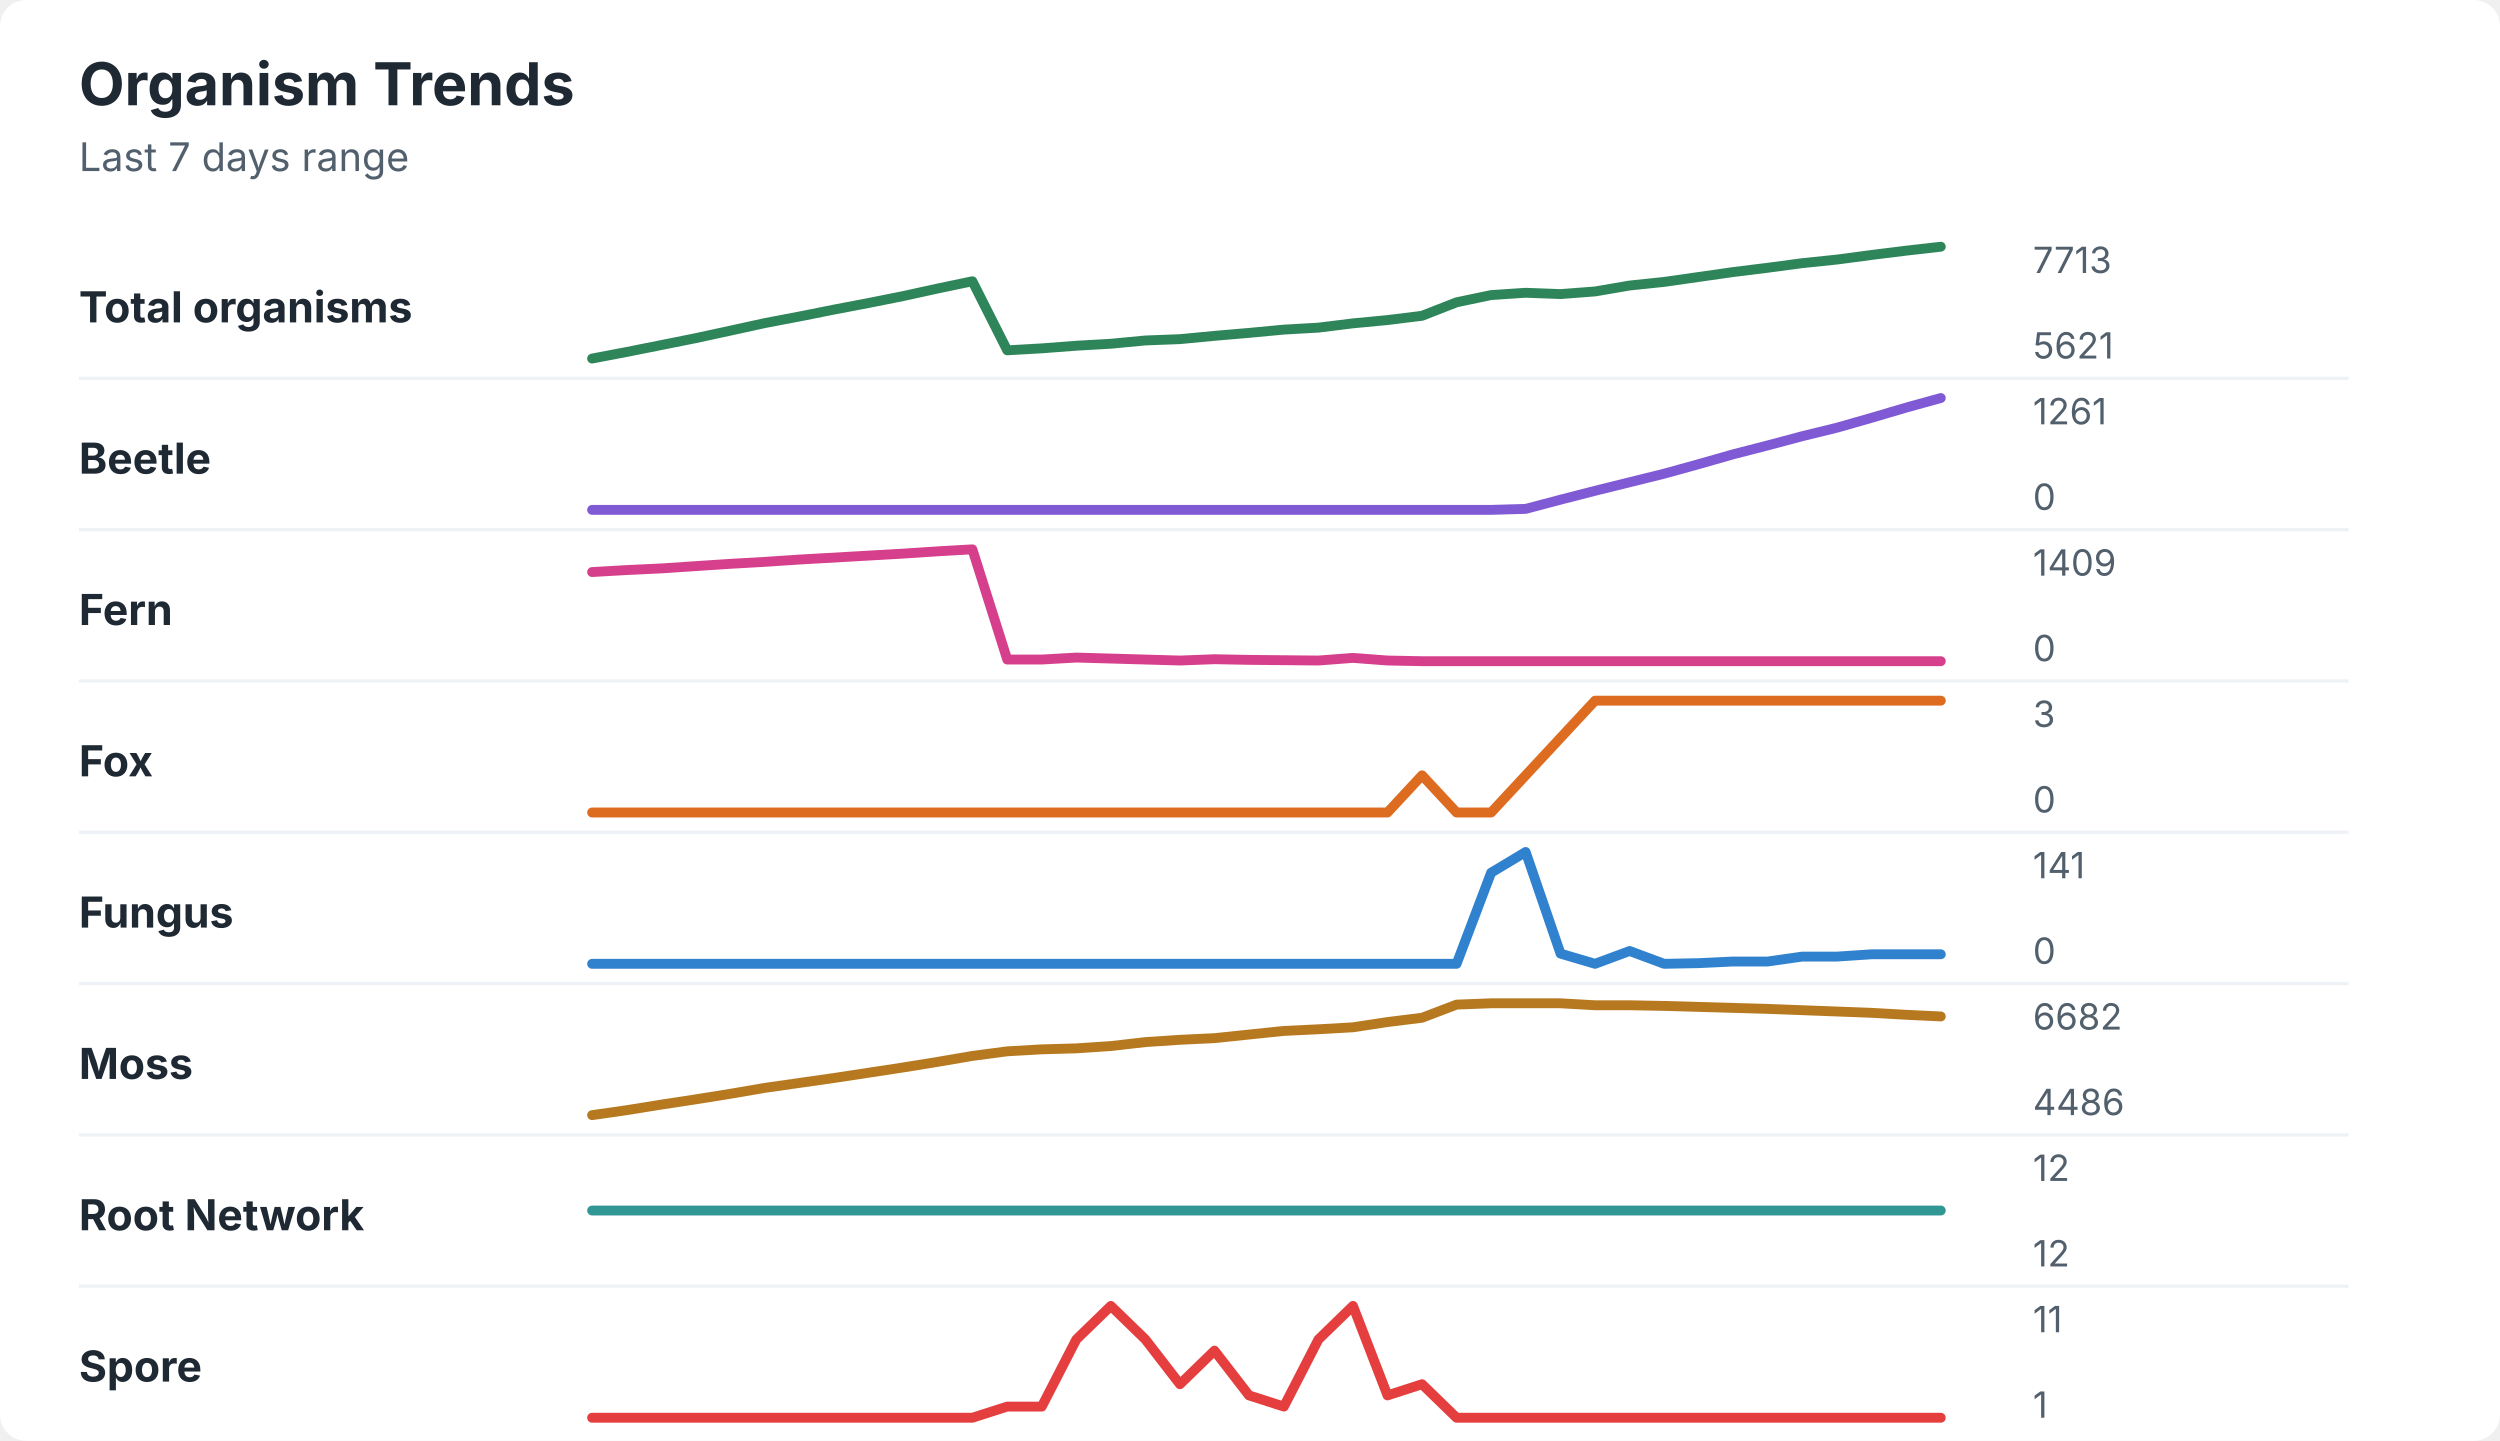
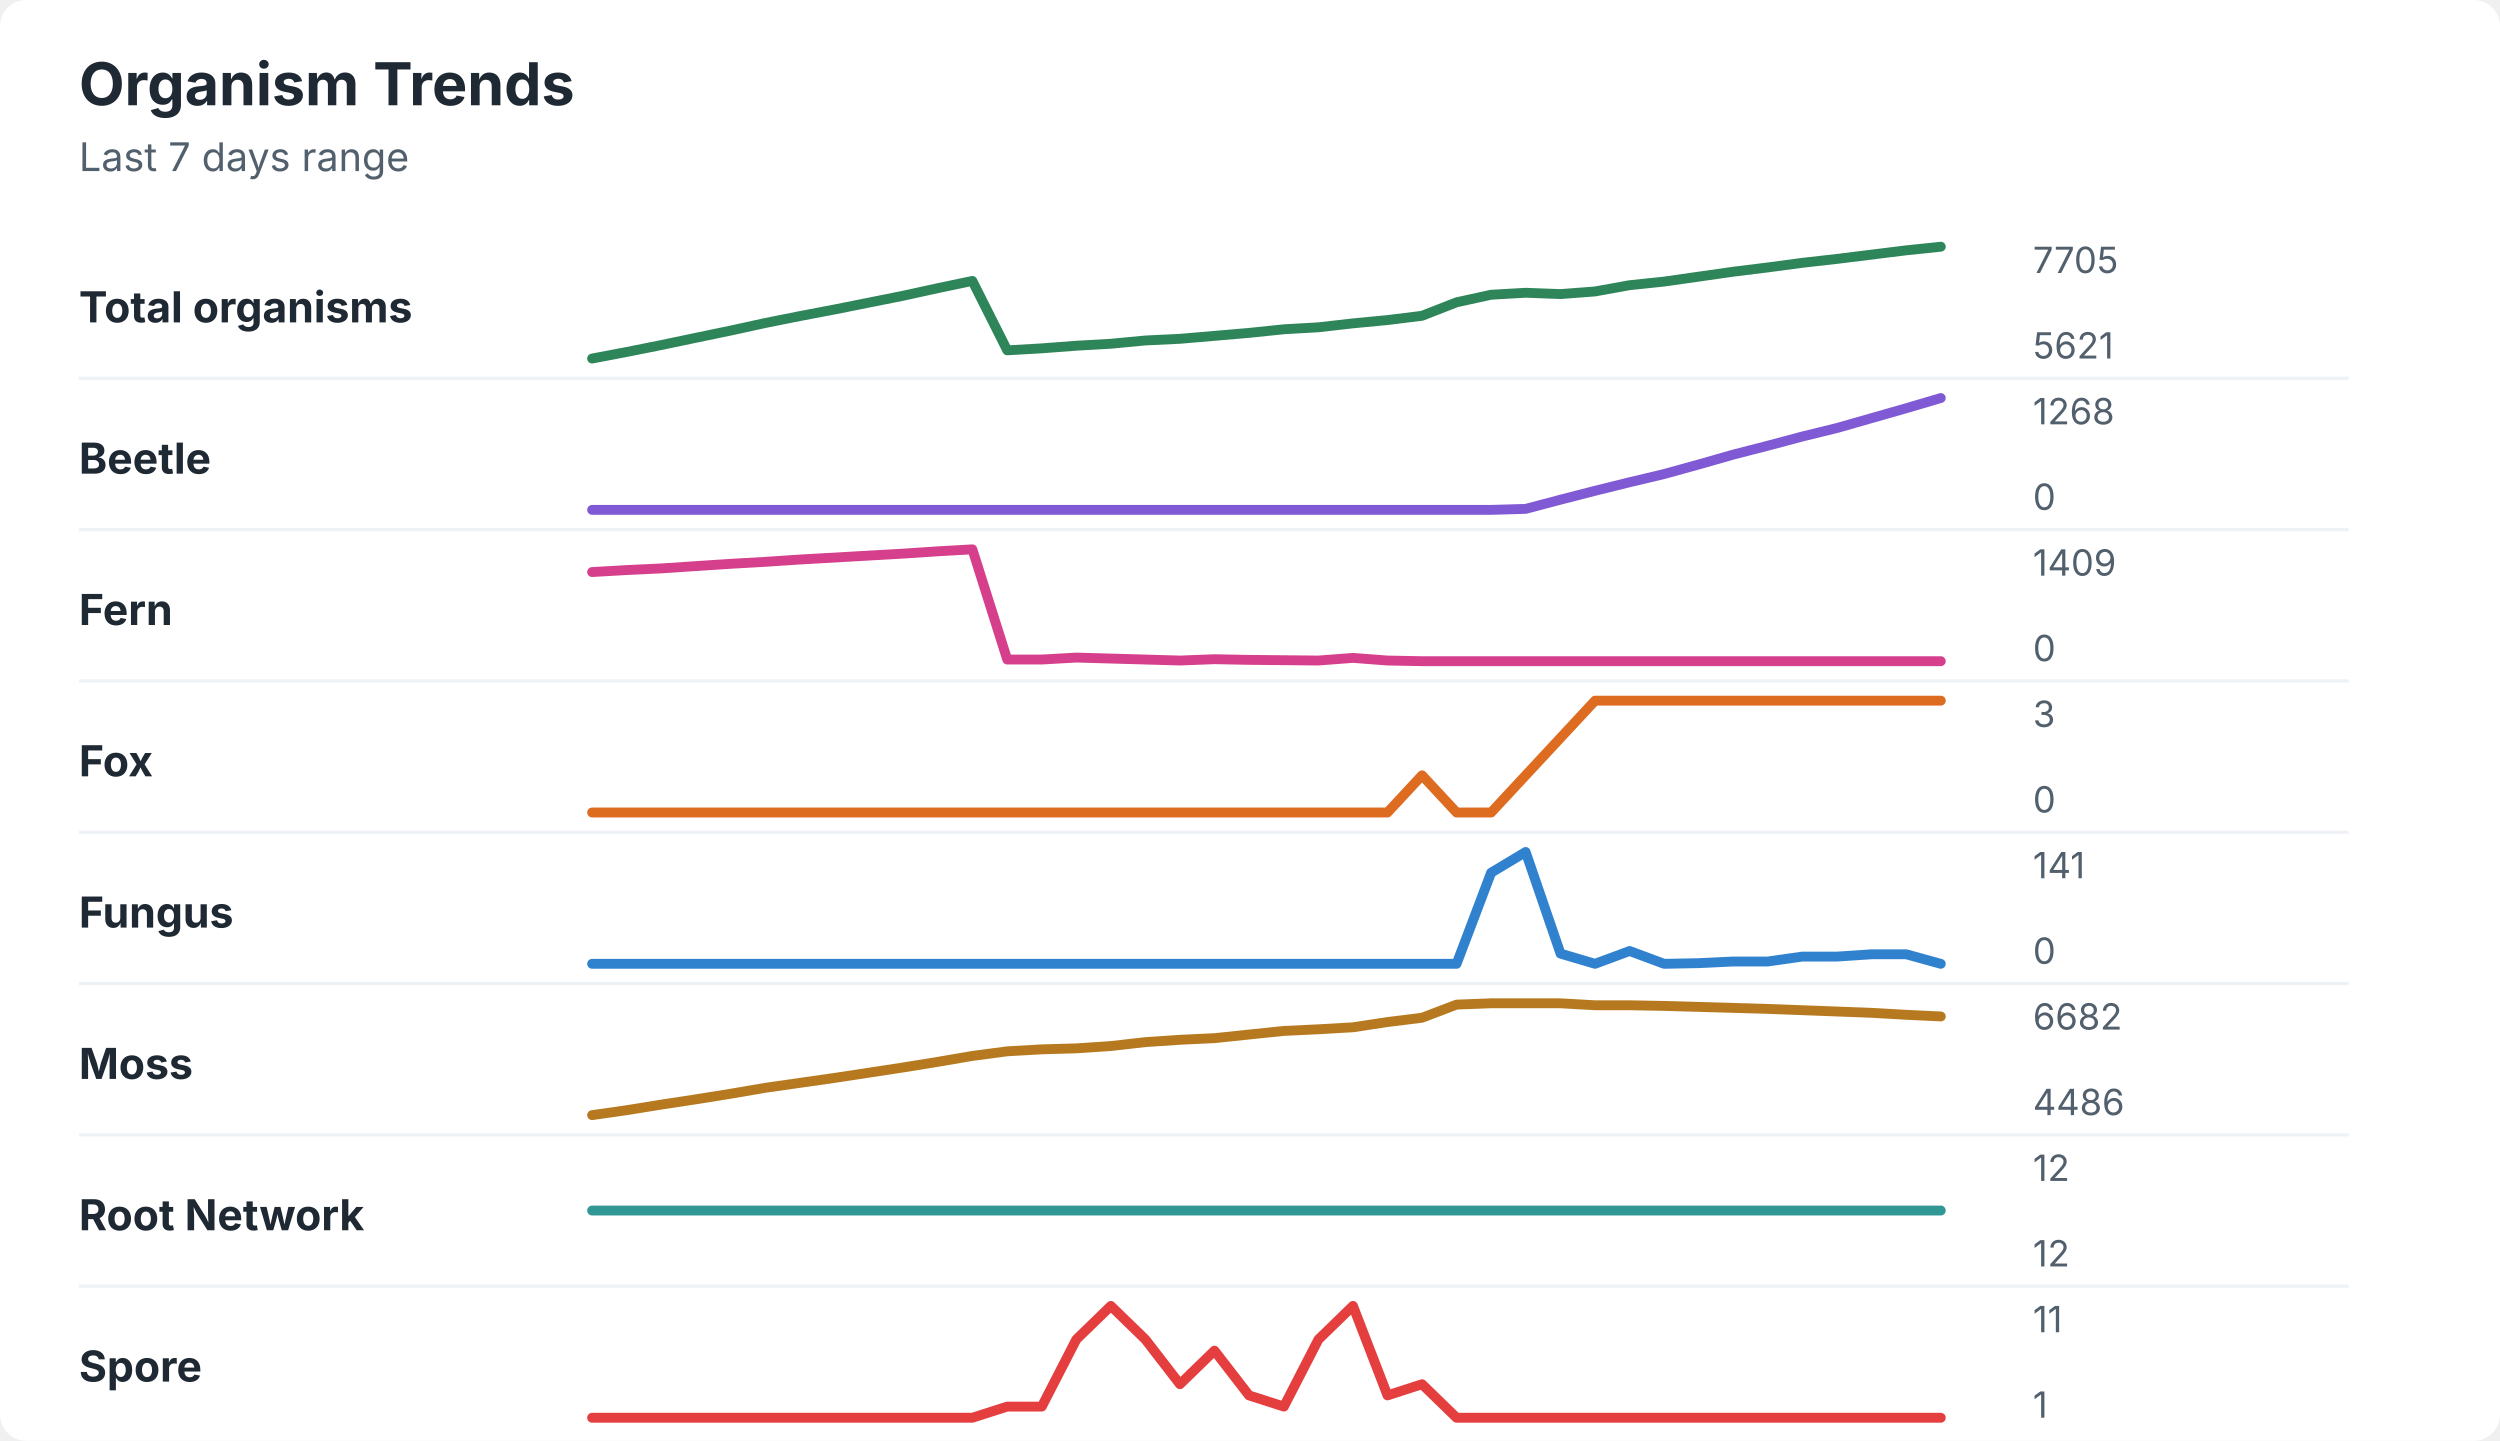
<svg xmlns="http://www.w3.org/2000/svg" width="760" height="438" viewBox="0 0 760 438" role="img" aria-labelledby="title desc">
  <rect width="760" height="438" rx="8" fill="#ffffff" />
  <style>
    text { font-family: -apple-system, BlinkMacSystemFont, "Segoe UI", sans-serif; }
    .title { font-size: 18px; font-weight: 700; fill: #1f2933; }
    .subtitle { font-size: 12px; fill: #52606d; }
    .label { font-size: 13px; font-weight: 650; fill: #1f2933; }
    .axis-value { font-size: 11px; fill: #52606d; }
    .separator { stroke: #eef2f7; stroke-width: 1; }
  </style>
  <text x="24" y="32" class="title">Organism Trends</text>
  <text x="24" y="52" class="subtitle">Last 7 days range</text>
  <text x="24" y="98" class="label">Total organisms</text>
-   <polyline points="180.0,109.0 190.5,107.0 201.0,104.9 211.5,102.8 222.1,100.5 232.6,98.2 243.1,96.2 253.6,94.1 264.1,92.1 274.6,90.0 285.1,87.7 295.6,85.5 306.2,106.5 316.7,105.9 327.2,105.1 337.7,104.5 348.2,103.5 358.7,103.1 369.2,102.1 379.7,101.2 390.3,100.2 400.8,99.6 411.3,98.3 421.8,97.3 432.3,96.0 442.8,91.9 453.3,89.7 463.8,89.0 474.4,89.4 484.9,88.6 495.4,86.8 505.9,85.7 516.4,84.2 526.9,82.7 537.4,81.4 547.9,80.0 558.5,78.9 569.0,77.5 579.5,76.2 590.0,75.0 " fill="none" stroke="#2f855a" stroke-width="3" stroke-linecap="round" stroke-linejoin="round" />
-   <text x="618" y="83" class="axis-value">7713</text>
+   <polyline points="180.0,109.0 190.5,107.0 201.0,104.9 211.5,102.7 222.1,100.5 232.6,98.2 243.1,96.1 253.6,94.1 264.1,92.0 274.6,89.9 285.1,87.6 295.6,85.4 306.2,106.5 316.7,105.9 327.2,105.1 337.7,104.5 348.2,103.5 358.7,103.0 369.2,102.1 379.7,101.2 390.3,100.1 400.8,99.5 411.3,98.3 421.8,97.3 432.3,96.0 442.8,91.9 453.3,89.6 463.8,89.0 474.4,89.4 484.9,88.6 495.4,86.7 505.9,85.6 516.4,84.1 526.9,82.6 537.4,81.3 547.9,79.9 558.5,78.7 569.0,77.4 579.5,76.1 590.0,75.0 " fill="none" stroke="#2f855a" stroke-width="3" stroke-linecap="round" stroke-linejoin="round" />
+   <text x="618" y="83" class="axis-value">7705</text>
  <text x="618" y="109" class="axis-value">5621</text>
  <line x1="24" y1="115.0" x2="714" y2="115.0" class="separator" />
  <text x="24" y="144" class="label">Beetle</text>
-   <polyline points="180.0,155.0 190.5,155.0 201.0,155.0 211.5,155.0 222.1,155.0 232.6,155.0 243.1,155.0 253.6,155.0 264.1,155.0 274.6,155.0 285.1,155.0 295.6,155.0 306.2,155.0 316.7,155.0 327.2,155.0 337.7,155.0 348.2,155.0 358.7,155.0 369.2,155.0 379.7,155.0 390.3,155.0 400.8,155.0 411.3,155.0 421.8,155.0 432.3,155.0 442.8,155.0 453.3,155.0 463.8,154.7 474.4,151.9 484.9,149.2 495.4,146.6 505.9,144.0 516.4,141.1 526.9,138.1 537.4,135.4 547.9,132.6 558.5,130.0 569.0,127.0 579.5,123.9 590.0,121.0 " fill="none" stroke="#805ad5" stroke-width="3" stroke-linecap="round" stroke-linejoin="round" />
-   <text x="618" y="129" class="axis-value">1261</text>
+   <polyline points="180.0,155.0 190.5,155.0 201.0,155.0 211.5,155.0 222.1,155.0 232.6,155.0 243.1,155.0 253.6,155.0 264.1,155.0 274.6,155.0 285.1,155.0 295.6,155.0 306.2,155.0 316.7,155.0 327.2,155.0 337.7,155.0 348.2,155.0 358.7,155.0 369.2,155.0 379.7,155.0 390.3,155.0 400.8,155.0 411.3,155.0 421.8,155.0 432.3,155.0 442.8,155.0 453.3,155.0 463.8,154.7 474.4,151.9 484.9,149.2 495.4,146.6 505.9,144.1 516.4,141.2 526.9,138.2 537.4,135.5 547.9,132.7 558.5,130.1 569.0,127.1 579.5,124.1 590.0,121.0 " fill="none" stroke="#805ad5" stroke-width="3" stroke-linecap="round" stroke-linejoin="round" />
+   <text x="618" y="129" class="axis-value">1268</text>
  <text x="618" y="155" class="axis-value">0</text>
  <line x1="24" y1="161.0" x2="714" y2="161.0" class="separator" />
  <text x="24" y="190" class="label">Fern</text>
  <polyline points="180.0,173.9 190.5,173.3 201.0,172.8 211.5,172.1 222.1,171.4 232.6,170.8 243.1,170.1 253.6,169.5 264.1,168.9 274.6,168.3 285.1,167.6 295.6,167.0 306.2,200.5 316.7,200.5 327.2,199.9 337.7,200.2 348.2,200.5 358.7,200.8 369.2,200.4 379.7,200.6 390.3,200.7 400.8,200.8 411.3,200.0 421.8,200.8 432.3,201.0 442.8,201.0 453.3,201.0 463.8,201.0 474.4,201.0 484.9,201.0 495.4,201.0 505.9,201.0 516.4,201.0 526.9,201.0 537.4,201.0 547.9,201.0 558.5,201.0 569.0,201.0 579.5,201.0 590.0,201.0 " fill="none" stroke="#d53f8c" stroke-width="3" stroke-linecap="round" stroke-linejoin="round" />
  <text x="618" y="175" class="axis-value">1409</text>
  <text x="618" y="201" class="axis-value">0</text>
  <line x1="24" y1="207.0" x2="714" y2="207.0" class="separator" />
  <text x="24" y="236" class="label">Fox</text>
  <polyline points="180.0,247.0 190.5,247.0 201.0,247.0 211.5,247.0 222.1,247.0 232.6,247.0 243.1,247.0 253.6,247.0 264.1,247.0 274.6,247.0 285.1,247.0 295.6,247.0 306.2,247.0 316.7,247.0 327.2,247.0 337.7,247.0 348.2,247.0 358.7,247.0 369.2,247.0 379.7,247.0 390.3,247.0 400.8,247.0 411.3,247.0 421.8,247.0 432.3,235.7 442.8,247.0 453.3,247.0 463.8,235.7 474.4,224.3 484.9,213.0 495.4,213.0 505.9,213.0 516.4,213.0 526.9,213.0 537.4,213.0 547.9,213.0 558.5,213.0 569.0,213.0 579.5,213.0 590.0,213.0 " fill="none" stroke="#dd6b20" stroke-width="3" stroke-linecap="round" stroke-linejoin="round" />
  <text x="618" y="221" class="axis-value">3</text>
  <text x="618" y="247" class="axis-value">0</text>
  <line x1="24" y1="253.0" x2="714" y2="253.0" class="separator" />
  <text x="24" y="282" class="label">Fungus</text>
-   <polyline points="180.0,293.0 190.5,293.0 201.0,293.0 211.5,293.0 222.1,293.0 232.6,293.0 243.1,293.0 253.6,293.0 264.1,293.0 274.6,293.0 285.1,293.0 295.6,293.0 306.2,293.0 316.7,293.0 327.2,293.0 337.7,293.0 348.2,293.0 358.7,293.0 369.2,293.0 379.7,293.0 390.3,293.0 400.8,293.0 411.3,293.0 421.8,293.0 432.3,293.0 442.8,293.0 453.3,265.3 463.8,259.0 474.4,289.9 484.9,293.0 495.4,289.1 505.9,293.0 516.4,292.8 526.9,292.3 537.4,292.3 547.9,290.8 558.5,290.8 569.0,290.1 579.5,290.1 590.0,290.1 " fill="none" stroke="#3182ce" stroke-width="3" stroke-linecap="round" stroke-linejoin="round" />
+   <polyline points="180.0,293.0 190.5,293.0 201.0,293.0 211.5,293.0 222.1,293.0 232.6,293.0 243.1,293.0 253.6,293.0 264.1,293.0 274.6,293.0 285.1,293.0 295.6,293.0 306.2,293.0 316.7,293.0 327.2,293.0 337.7,293.0 348.2,293.0 358.7,293.0 369.2,293.0 379.7,293.0 390.3,293.0 400.8,293.0 411.3,293.0 421.8,293.0 432.3,293.0 442.8,293.0 453.3,265.3 463.8,259.0 474.4,289.9 484.9,293.0 495.4,289.1 505.9,293.0 516.4,292.8 526.9,292.3 537.4,292.3 547.9,290.8 558.5,290.8 569.0,290.1 579.5,290.1 590.0,293.0 " fill="none" stroke="#3182ce" stroke-width="3" stroke-linecap="round" stroke-linejoin="round" />
  <text x="618" y="267" class="axis-value">141</text>
  <text x="618" y="293" class="axis-value">0</text>
  <line x1="24" y1="299.0" x2="714" y2="299.0" class="separator" />
  <text x="24" y="328" class="label">Moss</text>
  <polyline points="180.0,339.0 190.5,337.5 201.0,335.8 211.5,334.2 222.1,332.5 232.6,330.7 243.1,329.2 253.6,327.7 264.1,326.1 274.6,324.5 285.1,322.8 295.6,321.0 306.2,319.6 316.7,319.0 327.2,318.7 337.7,318.0 348.2,316.8 358.7,316.1 369.2,315.6 379.7,314.5 390.3,313.4 400.8,312.9 411.3,312.3 421.8,310.7 432.3,309.4 442.8,305.4 453.3,305.0 463.8,305.0 474.4,305.0 484.9,305.6 495.4,305.6 505.9,305.8 516.4,306.1 526.9,306.4 537.4,306.7 547.9,307.1 558.5,307.5 569.0,307.9 579.5,308.5 590.0,309.0 " fill="none" stroke="#b7791f" stroke-width="3" stroke-linecap="round" stroke-linejoin="round" />
  <text x="618" y="313" class="axis-value">6682</text>
  <text x="618" y="339" class="axis-value">4486</text>
  <line x1="24" y1="345.0" x2="714" y2="345.0" class="separator" />
  <text x="24" y="374" class="label">Root Network</text>
  <polyline points="180.0,368.0 190.5,368.0 201.0,368.0 211.5,368.0 222.1,368.0 232.6,368.0 243.1,368.0 253.6,368.0 264.1,368.0 274.6,368.0 285.1,368.0 295.6,368.0 306.2,368.0 316.7,368.0 327.2,368.0 337.7,368.0 348.2,368.0 358.7,368.0 369.2,368.0 379.7,368.0 390.3,368.0 400.8,368.0 411.3,368.0 421.8,368.0 432.3,368.0 442.8,368.0 453.3,368.0 463.8,368.0 474.4,368.0 484.9,368.0 495.4,368.0 505.9,368.0 516.4,368.0 526.9,368.0 537.4,368.0 547.9,368.0 558.5,368.0 569.0,368.0 579.5,368.0 590.0,368.0 " fill="none" stroke="#319795" stroke-width="3" stroke-linecap="round" stroke-linejoin="round" />
  <text x="618" y="359" class="axis-value">12</text>
  <text x="618" y="385" class="axis-value">12</text>
  <line x1="24" y1="391.0" x2="714" y2="391.0" class="separator" />
  <text x="24" y="420" class="label">Spore</text>
  <polyline points="180.0,431.0 190.5,431.0 201.0,431.0 211.5,431.0 222.1,431.0 232.6,431.0 243.1,431.0 253.6,431.0 264.1,431.0 274.6,431.0 285.1,431.0 295.6,431.0 306.2,427.6 316.7,427.6 327.2,407.2 337.7,397.0 348.2,407.2 358.7,420.8 369.2,410.6 379.7,424.2 390.3,427.6 400.8,407.2 411.3,397.0 421.8,424.2 432.3,420.8 442.8,431.0 453.3,431.0 463.8,431.0 474.4,431.0 484.9,431.0 495.4,431.0 505.9,431.0 516.4,431.0 526.9,431.0 537.4,431.0 547.9,431.0 558.5,431.0 569.0,431.0 579.5,431.0 590.0,431.0 " fill="none" stroke="#e53e3e" stroke-width="3" stroke-linecap="round" stroke-linejoin="round" />
  <text x="618" y="405" class="axis-value">11</text>
  <text x="618" y="431" class="axis-value">1</text>
</svg>
